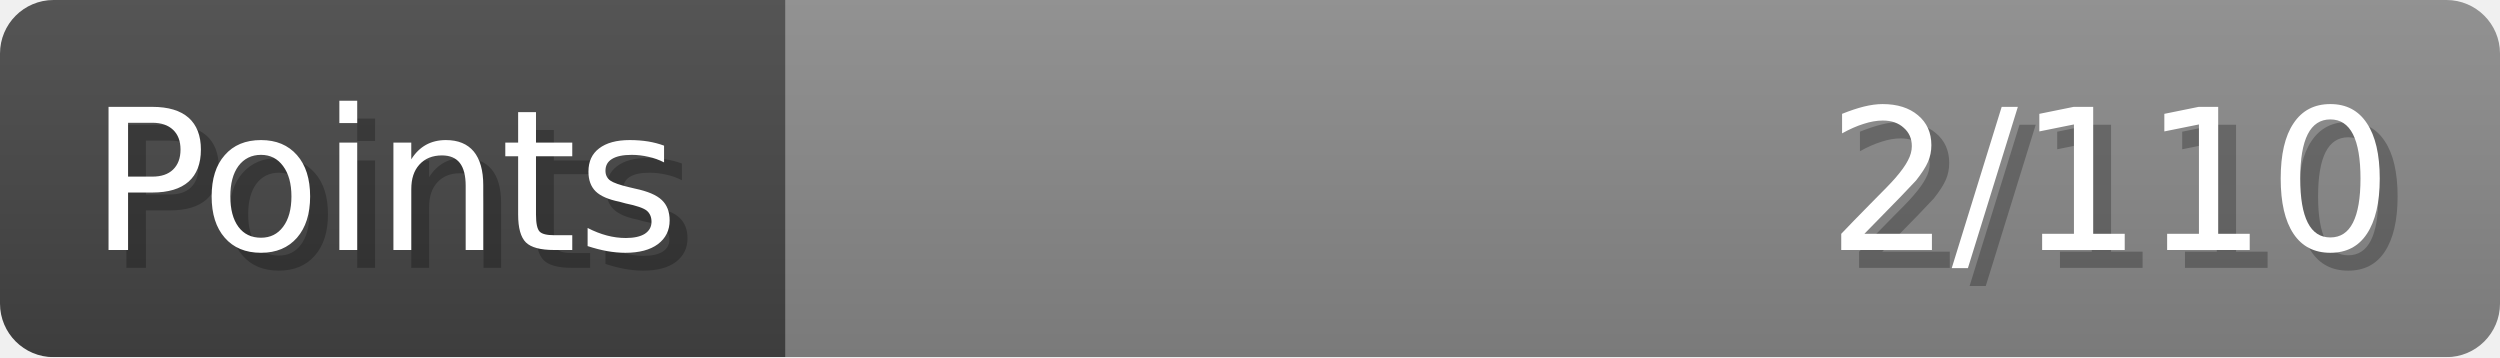
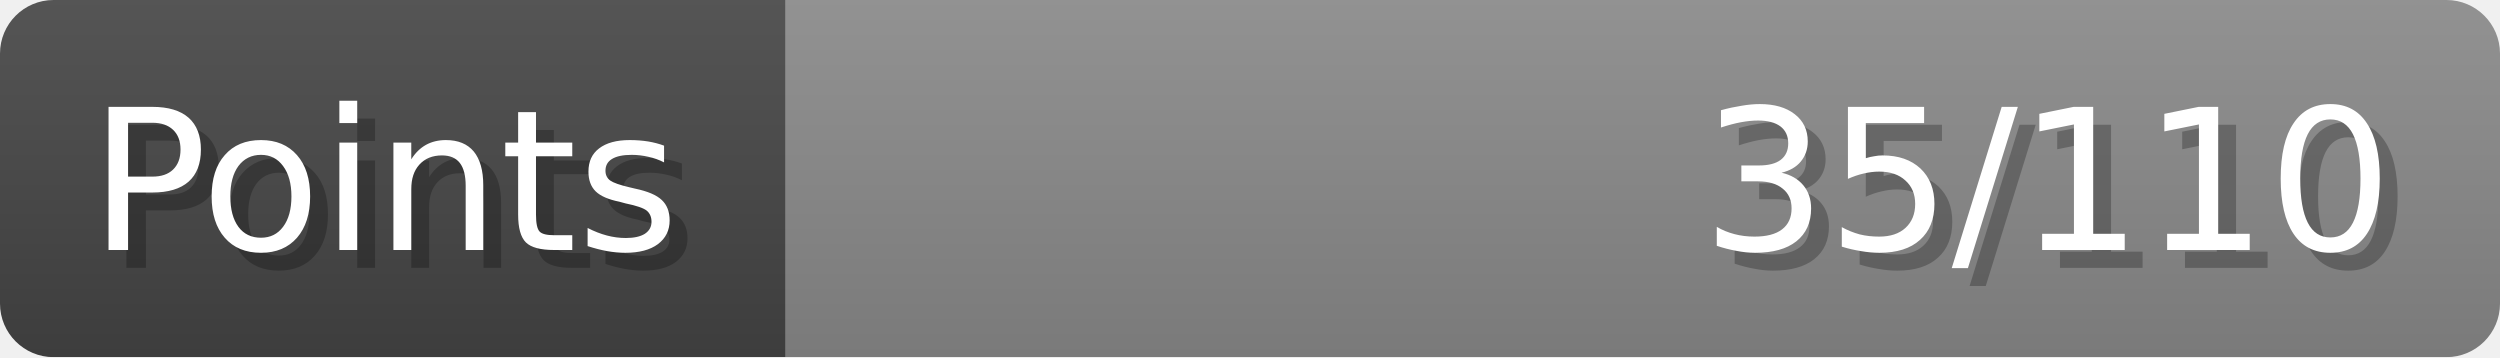
- <svg xmlns="http://www.w3.org/2000/svg" width="140px" height="20px" role="img" aria-label="Points: 2/110">
+ <svg xmlns="http://www.w3.org/2000/svg" width="140px" height="20px" role="img" aria-label="Points: 35/110">
  <linearGradient id="a" x2="0" y2="100%">
    <stop offset="0" stop-opacity=".1" stop-color="#EEE" />
    <stop offset="1" stop-opacity=".1" />
  </linearGradient>
  <mask id="m">
    <rect width="100%" height="100%" rx="3" fill="#FFF" />
  </mask>
  <g mask="url(#m)">
    <rect x="0" y="0" width="44" height="20" fill="#444" />
    <svg x="44" y="0" width="96" height="20">
      <rect width="100%" height="100%" fill="#888888" />
      <rect width="0%" height="100%" fill="#33CC11" transform="">
-         <animate attributeName="width" begin="0.5s" dur="600ms" from="0%" to="1%" repeatCount="1" fill="freeze" calcMode="spline" keyTimes="0; 1" keySplines="0.3, 0.61, 0.355, 1" />
+         <animate attributeName="width" begin="0.5s" dur="600ms" from="0%" to="31%" repeatCount="1" fill="freeze" calcMode="spline" keyTimes="0; 1" keySplines="0.3, 0.61, 0.355, 1" />
      </rect>
    </svg>
    <rect width="140" height="20" fill="url(#a)" />
  </g>
  <g aria-hidden="true" font-size="11" font-family="Verdana, DejaVu Sans, sans-serif" fill="#FFFFFF">
    <text x="6" y="15" fill="#000" opacity="0.25">Points</text>
    <text x="5" y="14">Points</text>
-     <text x="135" y="15" fill="#000" opacity="0.25" text-anchor="end">2/110</text>
-     <text x="134" y="14" text-anchor="end">2/110</text>
+     <text x="135" y="15" fill="#000" opacity="0.25" text-anchor="end">35/110</text>
+     <text x="134" y="14" text-anchor="end">35/110</text>
  </g>
</svg>
